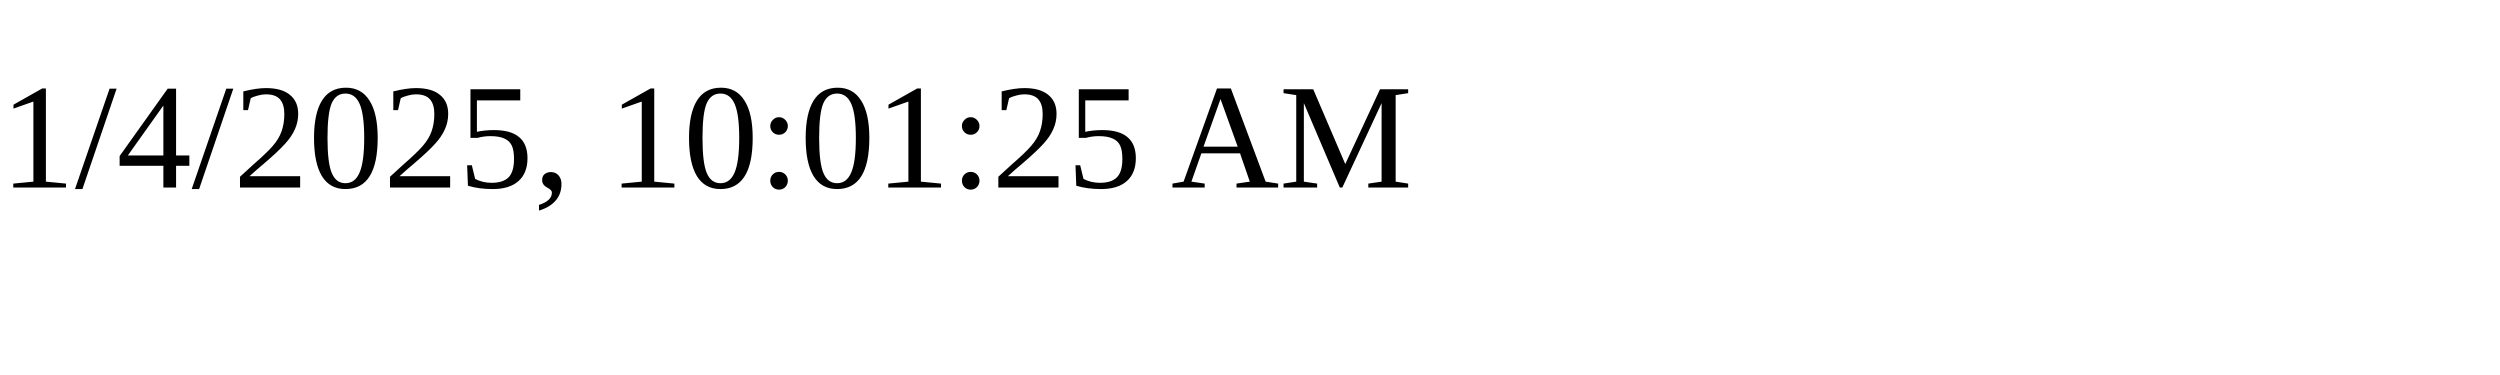
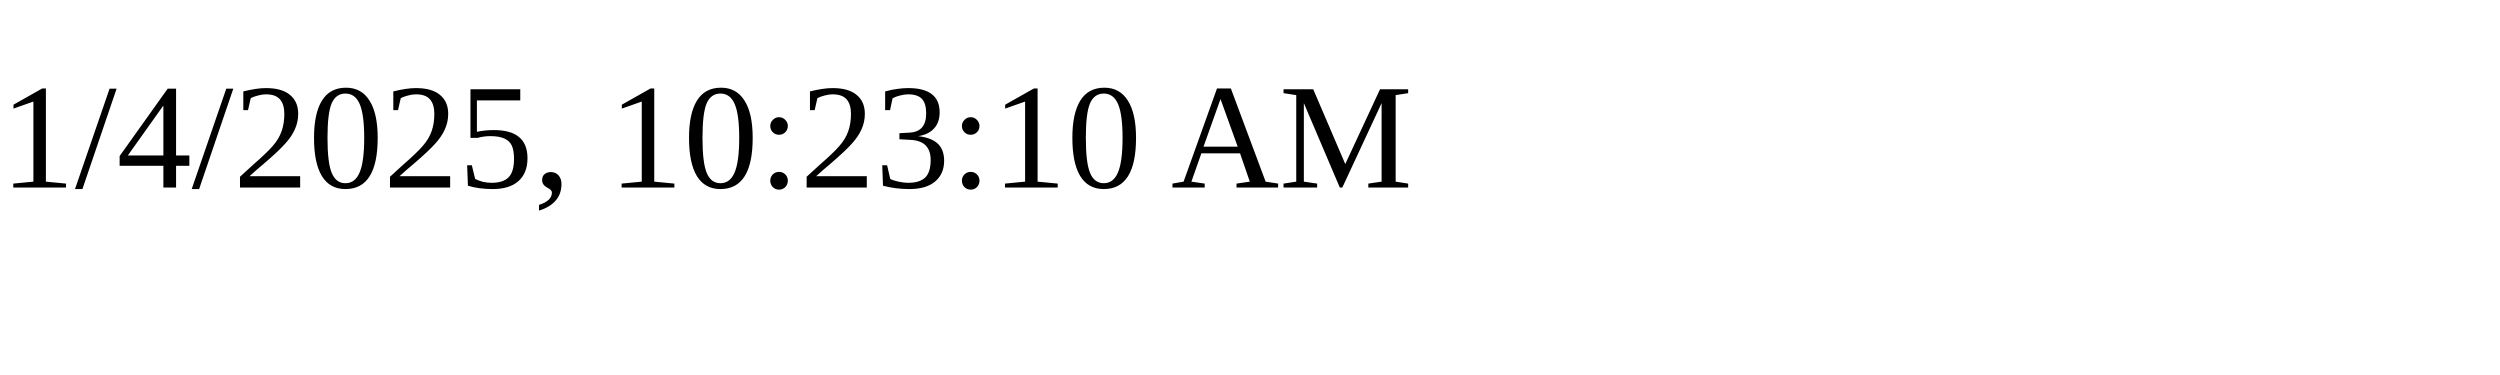
<svg xmlns="http://www.w3.org/2000/svg" height="30" width="200">
-   <text x="0" y="15">1/4/2025, 10:01:25 AM</text>
+   <text x="0" y="15">1/4/2025, 10:23:10 AM</text>
</svg>
